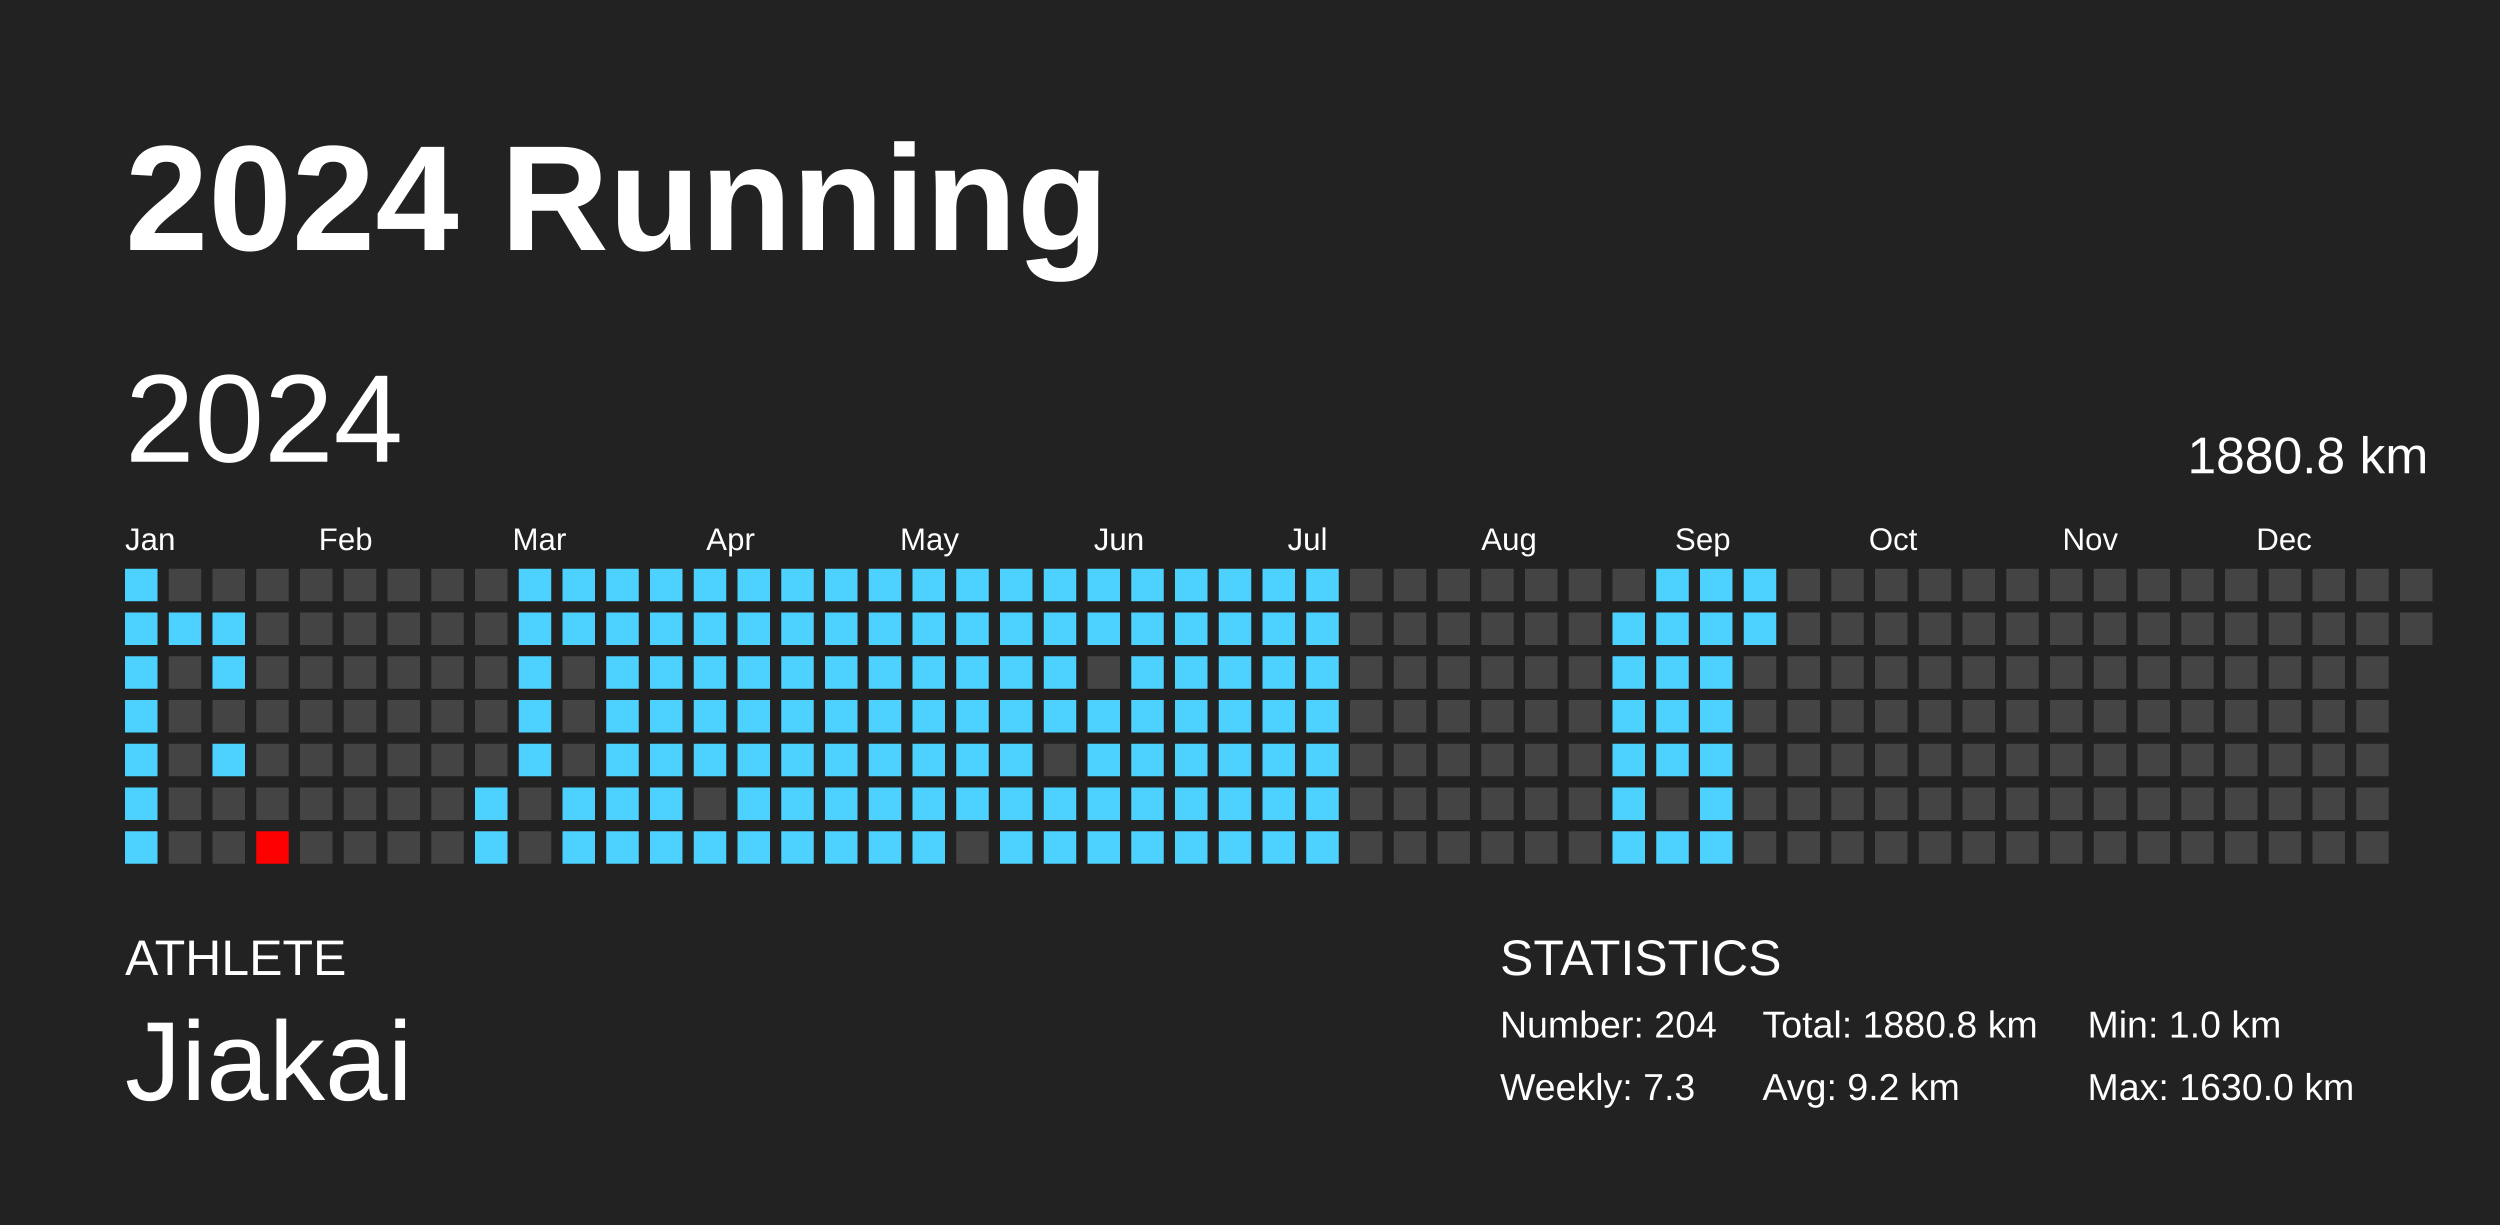
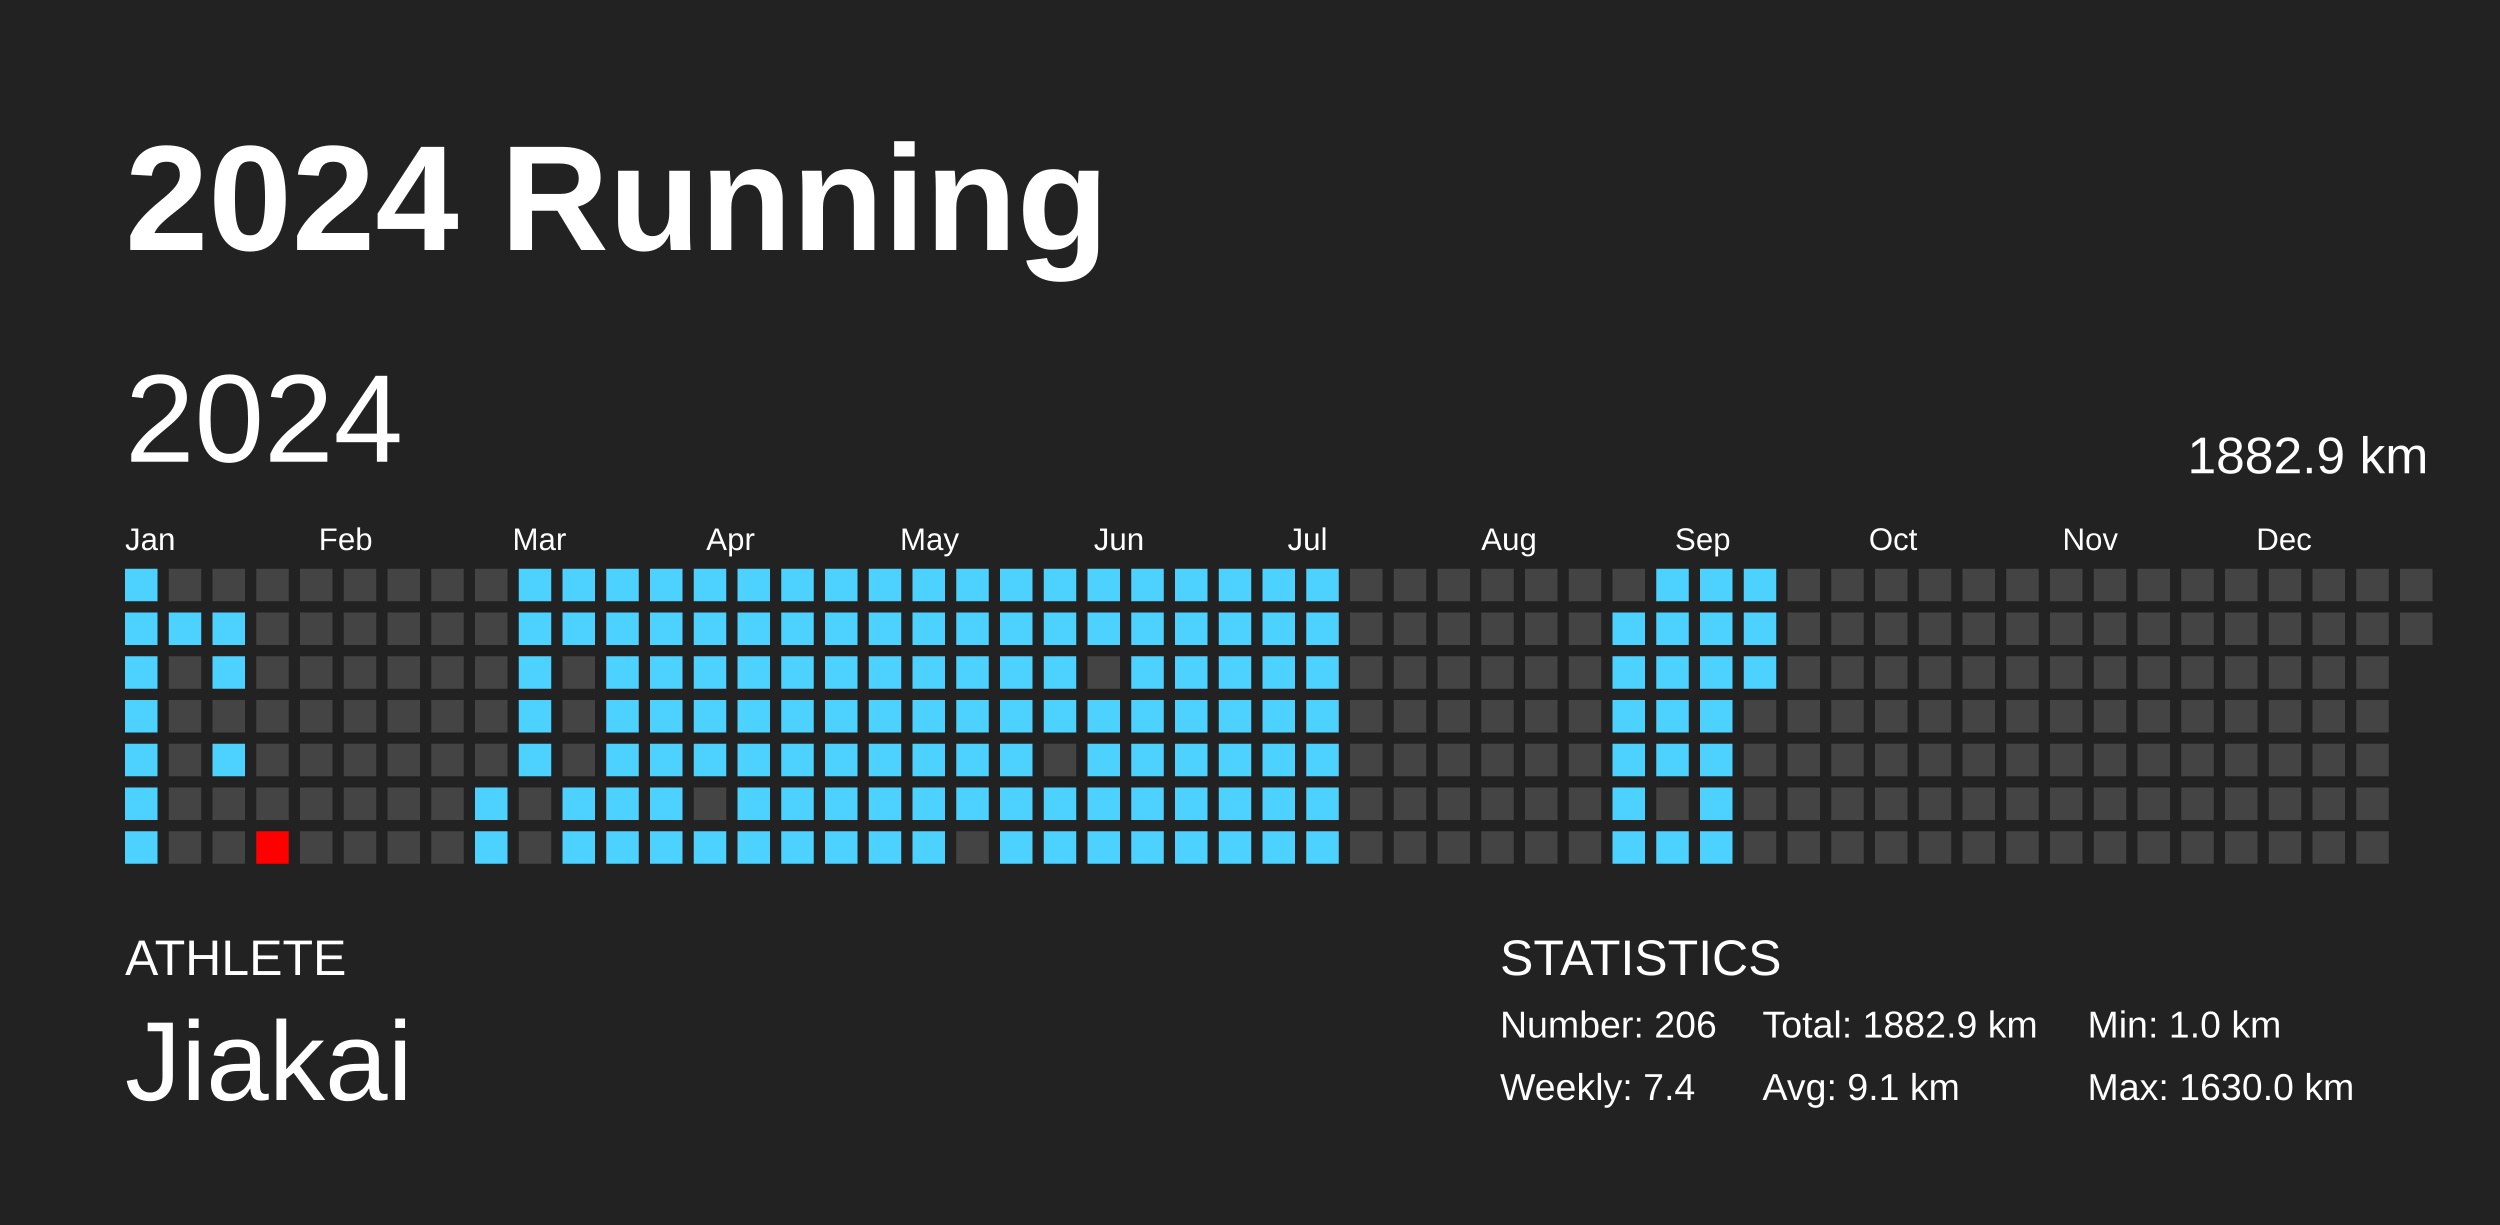
<svg xmlns="http://www.w3.org/2000/svg" baseProfile="full" height="98mm" version="1.1" viewBox="0,0,200,98" width="200mm">
  <defs />
  <rect fill="#222222" height="98" width="200" x="0" y="0" />
  <text fill="#FFFFFF" style="font-size:12px; font-family:Arial; font-weight:bold;" x="10" y="20">2024 Running</text>
  <text fill="#FFFFFF" style="font-size:4px; font-family:Arial" x="10" y="78">ATHLETE</text>
  <text fill="#FFFFFF" style="font-size:9px; font-family:Arial" x="10" y="88">Jiakai</text>
  <text fill="#FFFFFF" style="font-size:4px; font-family:Arial" x="120" y="78">STATISTICS</text>
-   <text fill="#FFFFFF" style="font-size:3px; font-family:Arial" x="120" y="83">Number: 204</text>
-   <text fill="#FFFFFF" style="font-size:3px; font-family:Arial" x="120" y="88">Weekly: 7.3</text>
-   <text fill="#FFFFFF" style="font-size:3px; font-family:Arial" x="141" y="83">Total: 1880.8 km</text>
-   <text fill="#FFFFFF" style="font-size:3px; font-family:Arial" x="141" y="88">Avg: 9.2 km</text>
+   <text fill="#FFFFFF" style="font-size:3px; font-family:Arial" x="120" y="83">Number: 206</text>
+   <text fill="#FFFFFF" style="font-size:3px; font-family:Arial" x="120" y="88">Weekly: 7.4</text>
+   <text fill="#FFFFFF" style="font-size:3px; font-family:Arial" x="141" y="83">Total: 1882.9 km</text>
+   <text fill="#FFFFFF" style="font-size:3px; font-family:Arial" x="141" y="88">Avg: 9.1 km</text>
  <text fill="#FFFFFF" style="font-size:3px; font-family:Arial" x="167" y="83">Min: 1.0 km</text>
  <text fill="#FFFFFF" style="font-size:3px; font-family:Arial" x="167" y="88">Max: 1630.0 km</text>
  <text dominant-baseline="hanging" fill="#FFFFFF" style="font-size:10.0px; font-family:Arial;" x="10" y="30">2024</text>
-   <text dominant-baseline="hanging" fill="#FFFFFF" style="font-size:4.125px; font-family:Arial;" x="175" y="35">1880.8 km</text>
+   <text dominant-baseline="hanging" fill="#FFFFFF" style="font-size:4.125px; font-family:Arial;" x="175" y="35">1882.9 km</text>
  <text fill="#FFFFFF" style="font-size:2.5px; font-family:Arial" x="10.0" y="44">Jan</text>
  <text fill="#FFFFFF" style="font-size:2.5px; font-family:Arial" x="25.5" y="44">Feb</text>
  <text fill="#FFFFFF" style="font-size:2.5px; font-family:Arial" x="41.0" y="44">Mar</text>
  <text fill="#FFFFFF" style="font-size:2.5px; font-family:Arial" x="56.5" y="44">Apr</text>
  <text fill="#FFFFFF" style="font-size:2.5px; font-family:Arial" x="72.0" y="44">May</text>
  <text fill="#FFFFFF" style="font-size:2.5px; font-family:Arial" x="87.5" y="44">Jun</text>
  <text fill="#FFFFFF" style="font-size:2.5px; font-family:Arial" x="103.0" y="44">Jul</text>
  <text fill="#FFFFFF" style="font-size:2.5px; font-family:Arial" x="118.5" y="44">Aug</text>
  <text fill="#FFFFFF" style="font-size:2.5px; font-family:Arial" x="134.0" y="44">Sep</text>
  <text fill="#FFFFFF" style="font-size:2.5px; font-family:Arial" x="149.5" y="44">Oct</text>
  <text fill="#FFFFFF" style="font-size:2.5px; font-family:Arial" x="165.0" y="44">Nov</text>
  <text fill="#FFFFFF" style="font-size:2.5px; font-family:Arial" x="180.5" y="44">Dec</text>
  <rect fill="#4dd2ff" height="2.6" width="2.6" x="10.0" y="45.5" />
  <rect fill="#4dd2ff" height="2.6" width="2.6" x="10.0" y="49.0" />
  <rect fill="#4dd2ff" height="2.6" width="2.6" x="10.0" y="52.5" />
  <rect fill="#4dd2ff" height="2.6" width="2.6" x="10.0" y="56.0" />
  <rect fill="#4dd2ff" height="2.6" width="2.6" x="10.0" y="59.5" />
  <rect fill="#4dd2ff" height="2.6" width="2.6" x="10.0" y="63.0" />
  <rect fill="#4dd2ff" height="2.6" width="2.6" x="10.0" y="66.5" />
  <rect fill="#444444" height="2.6" width="2.6" x="13.5" y="45.5" />
  <rect fill="#4dd2ff" height="2.6" width="2.6" x="13.5" y="49.0" />
  <rect fill="#444444" height="2.6" width="2.6" x="13.5" y="52.5" />
  <rect fill="#444444" height="2.6" width="2.6" x="13.5" y="56.0" />
  <rect fill="#444444" height="2.6" width="2.6" x="13.5" y="59.5" />
  <rect fill="#444444" height="2.6" width="2.6" x="13.5" y="63.0" />
  <rect fill="#444444" height="2.6" width="2.6" x="13.5" y="66.5" />
  <rect fill="#444444" height="2.6" width="2.6" x="17.0" y="45.5" />
  <rect fill="#4dd2ff" height="2.6" width="2.6" x="17.0" y="49.0" />
  <rect fill="#4dd2ff" height="2.6" width="2.6" x="17.0" y="52.5" />
  <rect fill="#444444" height="2.6" width="2.6" x="17.0" y="56.0" />
  <rect fill="#4dd2ff" height="2.6" width="2.6" x="17.0" y="59.5" />
  <rect fill="#444444" height="2.6" width="2.6" x="17.0" y="63.0" />
  <rect fill="#444444" height="2.6" width="2.6" x="17.0" y="66.5" />
  <rect fill="#444444" height="2.6" width="2.6" x="20.5" y="45.5" />
  <rect fill="#444444" height="2.6" width="2.6" x="20.5" y="49.0" />
  <rect fill="#444444" height="2.6" width="2.6" x="20.5" y="52.5" />
  <rect fill="#444444" height="2.6" width="2.6" x="20.5" y="56.0" />
  <rect fill="#444444" height="2.6" width="2.6" x="20.5" y="59.5" />
  <rect fill="#444444" height="2.6" width="2.6" x="20.5" y="63.0" />
  <rect fill="red" height="2.6" width="2.6" x="20.5" y="66.5" />
  <rect fill="#444444" height="2.6" width="2.6" x="24.0" y="45.5" />
  <rect fill="#444444" height="2.6" width="2.6" x="24.0" y="49.0" />
  <rect fill="#444444" height="2.6" width="2.6" x="24.0" y="52.5" />
  <rect fill="#444444" height="2.6" width="2.6" x="24.0" y="56.0" />
  <rect fill="#444444" height="2.6" width="2.6" x="24.0" y="59.5" />
  <rect fill="#444444" height="2.6" width="2.6" x="24.0" y="63.0" />
  <rect fill="#444444" height="2.6" width="2.6" x="24.0" y="66.5" />
  <rect fill="#444444" height="2.6" width="2.6" x="27.5" y="45.5" />
  <rect fill="#444444" height="2.6" width="2.6" x="27.5" y="49.0" />
  <rect fill="#444444" height="2.6" width="2.6" x="27.5" y="52.5" />
  <rect fill="#444444" height="2.6" width="2.6" x="27.5" y="56.0" />
  <rect fill="#444444" height="2.6" width="2.6" x="27.5" y="59.5" />
  <rect fill="#444444" height="2.6" width="2.6" x="27.5" y="63.0" />
  <rect fill="#444444" height="2.6" width="2.6" x="27.5" y="66.5" />
  <rect fill="#444444" height="2.6" width="2.6" x="31.0" y="45.5" />
  <rect fill="#444444" height="2.6" width="2.6" x="31.0" y="49.0" />
  <rect fill="#444444" height="2.6" width="2.6" x="31.0" y="52.5" />
  <rect fill="#444444" height="2.6" width="2.6" x="31.0" y="56.0" />
  <rect fill="#444444" height="2.6" width="2.6" x="31.0" y="59.5" />
  <rect fill="#444444" height="2.6" width="2.6" x="31.0" y="63.0" />
  <rect fill="#444444" height="2.6" width="2.6" x="31.0" y="66.5" />
  <rect fill="#444444" height="2.6" width="2.6" x="34.5" y="45.5" />
  <rect fill="#444444" height="2.6" width="2.6" x="34.5" y="49.0" />
  <rect fill="#444444" height="2.6" width="2.6" x="34.5" y="52.5" />
  <rect fill="#444444" height="2.6" width="2.6" x="34.5" y="56.0" />
  <rect fill="#444444" height="2.6" width="2.6" x="34.5" y="59.5" />
  <rect fill="#444444" height="2.6" width="2.6" x="34.5" y="63.0" />
  <rect fill="#444444" height="2.6" width="2.6" x="34.5" y="66.5" />
  <rect fill="#444444" height="2.6" width="2.6" x="38.0" y="45.5" />
  <rect fill="#444444" height="2.6" width="2.6" x="38.0" y="49.0" />
  <rect fill="#444444" height="2.6" width="2.6" x="38.0" y="52.5" />
  <rect fill="#444444" height="2.6" width="2.6" x="38.0" y="56.0" />
  <rect fill="#444444" height="2.6" width="2.6" x="38.0" y="59.5" />
  <rect fill="#4dd2ff" height="2.6" width="2.6" x="38.0" y="63.0" />
  <rect fill="#4dd2ff" height="2.6" width="2.6" x="38.0" y="66.5" />
  <rect fill="#4dd2ff" height="2.6" width="2.6" x="41.5" y="45.5" />
  <rect fill="#4dd2ff" height="2.6" width="2.6" x="41.5" y="49.0" />
  <rect fill="#4dd2ff" height="2.6" width="2.6" x="41.5" y="52.5" />
  <rect fill="#4dd2ff" height="2.6" width="2.6" x="41.5" y="56.0" />
  <rect fill="#4dd2ff" height="2.6" width="2.6" x="41.5" y="59.5" />
  <rect fill="#444444" height="2.6" width="2.6" x="41.5" y="63.0" />
  <rect fill="#444444" height="2.6" width="2.6" x="41.5" y="66.5" />
  <rect fill="#4dd2ff" height="2.6" width="2.6" x="45.0" y="45.5" />
  <rect fill="#4dd2ff" height="2.6" width="2.6" x="45.0" y="49.0" />
  <rect fill="#444444" height="2.6" width="2.6" x="45.0" y="52.5" />
  <rect fill="#444444" height="2.6" width="2.6" x="45.0" y="56.0" />
  <rect fill="#444444" height="2.6" width="2.6" x="45.0" y="59.5" />
  <rect fill="#4dd2ff" height="2.6" width="2.6" x="45.0" y="63.0" />
  <rect fill="#4dd2ff" height="2.6" width="2.6" x="45.0" y="66.5" />
  <rect fill="#4dd2ff" height="2.6" width="2.6" x="48.5" y="45.5" />
  <rect fill="#4dd2ff" height="2.6" width="2.6" x="48.5" y="49.0" />
  <rect fill="#4dd2ff" height="2.6" width="2.6" x="48.5" y="52.5" />
  <rect fill="#4dd2ff" height="2.6" width="2.6" x="48.5" y="56.0" />
  <rect fill="#4dd2ff" height="2.6" width="2.6" x="48.5" y="59.5" />
  <rect fill="#4dd2ff" height="2.6" width="2.6" x="48.5" y="63.0" />
  <rect fill="#4dd2ff" height="2.6" width="2.6" x="48.5" y="66.5" />
  <rect fill="#4dd2ff" height="2.6" width="2.6" x="52.0" y="45.5" />
  <rect fill="#4dd2ff" height="2.6" width="2.6" x="52.0" y="49.0" />
  <rect fill="#4dd2ff" height="2.6" width="2.6" x="52.0" y="52.5" />
  <rect fill="#4dd2ff" height="2.6" width="2.6" x="52.0" y="56.0" />
  <rect fill="#4dd2ff" height="2.6" width="2.6" x="52.0" y="59.5" />
  <rect fill="#4dd2ff" height="2.6" width="2.6" x="52.0" y="63.0" />
  <rect fill="#4dd2ff" height="2.6" width="2.6" x="52.0" y="66.5" />
  <rect fill="#4dd2ff" height="2.6" width="2.6" x="55.5" y="45.5" />
  <rect fill="#4dd2ff" height="2.6" width="2.6" x="55.5" y="49.0" />
  <rect fill="#4dd2ff" height="2.6" width="2.6" x="55.5" y="52.5" />
  <rect fill="#4dd2ff" height="2.6" width="2.6" x="55.5" y="56.0" />
  <rect fill="#4dd2ff" height="2.6" width="2.6" x="55.5" y="59.5" />
  <rect fill="#444444" height="2.6" width="2.6" x="55.5" y="63.0" />
  <rect fill="#4dd2ff" height="2.6" width="2.6" x="55.5" y="66.5" />
  <rect fill="#4dd2ff" height="2.6" width="2.6" x="59.0" y="45.5" />
  <rect fill="#4dd2ff" height="2.6" width="2.6" x="59.0" y="49.0" />
  <rect fill="#4dd2ff" height="2.6" width="2.6" x="59.0" y="52.5" />
  <rect fill="#4dd2ff" height="2.6" width="2.6" x="59.0" y="56.0" />
  <rect fill="#4dd2ff" height="2.6" width="2.6" x="59.0" y="59.5" />
  <rect fill="#4dd2ff" height="2.6" width="2.6" x="59.0" y="63.0" />
  <rect fill="#4dd2ff" height="2.6" width="2.6" x="59.0" y="66.5" />
  <rect fill="#4dd2ff" height="2.6" width="2.6" x="62.5" y="45.5" />
  <rect fill="#4dd2ff" height="2.6" width="2.6" x="62.5" y="49.0" />
  <rect fill="#4dd2ff" height="2.6" width="2.6" x="62.5" y="52.5" />
  <rect fill="#4dd2ff" height="2.6" width="2.6" x="62.5" y="56.0" />
  <rect fill="#4dd2ff" height="2.6" width="2.6" x="62.5" y="59.5" />
  <rect fill="#4dd2ff" height="2.6" width="2.6" x="62.5" y="63.0" />
  <rect fill="#4dd2ff" height="2.6" width="2.6" x="62.5" y="66.5" />
  <rect fill="#4dd2ff" height="2.6" width="2.6" x="66.0" y="45.5" />
  <rect fill="#4dd2ff" height="2.6" width="2.6" x="66.0" y="49.0" />
  <rect fill="#4dd2ff" height="2.6" width="2.6" x="66.0" y="52.5" />
  <rect fill="#4dd2ff" height="2.6" width="2.6" x="66.0" y="56.0" />
  <rect fill="#4dd2ff" height="2.6" width="2.6" x="66.0" y="59.5" />
  <rect fill="#4dd2ff" height="2.6" width="2.6" x="66.0" y="63.0" />
  <rect fill="#4dd2ff" height="2.6" width="2.6" x="66.0" y="66.5" />
  <rect fill="#4dd2ff" height="2.6" width="2.6" x="69.5" y="45.5" />
  <rect fill="#4dd2ff" height="2.6" width="2.6" x="69.5" y="49.0" />
  <rect fill="#4dd2ff" height="2.6" width="2.6" x="69.5" y="52.5" />
  <rect fill="#4dd2ff" height="2.6" width="2.6" x="69.5" y="56.0" />
  <rect fill="#4dd2ff" height="2.6" width="2.6" x="69.5" y="59.5" />
  <rect fill="#4dd2ff" height="2.6" width="2.6" x="69.5" y="63.0" />
  <rect fill="#4dd2ff" height="2.6" width="2.6" x="69.5" y="66.5" />
  <rect fill="#4dd2ff" height="2.6" width="2.6" x="73.0" y="45.5" />
  <rect fill="#4dd2ff" height="2.6" width="2.6" x="73.0" y="49.0" />
  <rect fill="#4dd2ff" height="2.6" width="2.6" x="73.0" y="52.5" />
  <rect fill="#4dd2ff" height="2.6" width="2.6" x="73.0" y="56.0" />
  <rect fill="#4dd2ff" height="2.6" width="2.6" x="73.0" y="59.5" />
  <rect fill="#4dd2ff" height="2.6" width="2.6" x="73.0" y="63.0" />
  <rect fill="#4dd2ff" height="2.6" width="2.6" x="73.0" y="66.5" />
  <rect fill="#4dd2ff" height="2.6" width="2.6" x="76.5" y="45.5" />
  <rect fill="#4dd2ff" height="2.6" width="2.6" x="76.5" y="49.0" />
  <rect fill="#4dd2ff" height="2.6" width="2.6" x="76.5" y="52.5" />
  <rect fill="#4dd2ff" height="2.6" width="2.6" x="76.5" y="56.0" />
  <rect fill="#4dd2ff" height="2.6" width="2.6" x="76.5" y="59.5" />
  <rect fill="#4dd2ff" height="2.6" width="2.6" x="76.5" y="63.0" />
  <rect fill="#444444" height="2.6" width="2.6" x="76.5" y="66.5" />
  <rect fill="#4dd2ff" height="2.6" width="2.6" x="80.0" y="45.5" />
  <rect fill="#4dd2ff" height="2.6" width="2.6" x="80.0" y="49.0" />
  <rect fill="#4dd2ff" height="2.6" width="2.6" x="80.0" y="52.5" />
  <rect fill="#4dd2ff" height="2.6" width="2.6" x="80.0" y="56.0" />
  <rect fill="#4dd2ff" height="2.6" width="2.6" x="80.0" y="59.5" />
  <rect fill="#4dd2ff" height="2.6" width="2.6" x="80.0" y="63.0" />
  <rect fill="#4dd2ff" height="2.6" width="2.6" x="80.0" y="66.5" />
  <rect fill="#4dd2ff" height="2.6" width="2.6" x="83.5" y="45.5" />
  <rect fill="#4dd2ff" height="2.6" width="2.6" x="83.5" y="49.0" />
  <rect fill="#4dd2ff" height="2.6" width="2.6" x="83.5" y="52.5" />
  <rect fill="#4dd2ff" height="2.6" width="2.6" x="83.5" y="56.0" />
  <rect fill="#444444" height="2.6" width="2.6" x="83.5" y="59.5" />
  <rect fill="#4dd2ff" height="2.6" width="2.6" x="83.5" y="63.0" />
  <rect fill="#4dd2ff" height="2.6" width="2.6" x="83.5" y="66.5" />
  <rect fill="#4dd2ff" height="2.6" width="2.6" x="87.0" y="45.5" />
  <rect fill="#4dd2ff" height="2.6" width="2.6" x="87.0" y="49.0" />
  <rect fill="#444444" height="2.6" width="2.6" x="87.0" y="52.5" />
  <rect fill="#4dd2ff" height="2.6" width="2.6" x="87.0" y="56.0" />
  <rect fill="#4dd2ff" height="2.6" width="2.6" x="87.0" y="59.5" />
  <rect fill="#4dd2ff" height="2.6" width="2.6" x="87.0" y="63.0" />
  <rect fill="#4dd2ff" height="2.6" width="2.6" x="87.0" y="66.5" />
  <rect fill="#4dd2ff" height="2.6" width="2.6" x="90.5" y="45.5" />
  <rect fill="#4dd2ff" height="2.6" width="2.6" x="90.5" y="49.0" />
  <rect fill="#4dd2ff" height="2.6" width="2.6" x="90.5" y="52.5" />
  <rect fill="#4dd2ff" height="2.6" width="2.6" x="90.5" y="56.0" />
  <rect fill="#4dd2ff" height="2.6" width="2.6" x="90.5" y="59.5" />
  <rect fill="#4dd2ff" height="2.6" width="2.6" x="90.5" y="63.0" />
  <rect fill="#4dd2ff" height="2.6" width="2.6" x="90.5" y="66.5" />
  <rect fill="#4dd2ff" height="2.6" width="2.6" x="94.0" y="45.5" />
  <rect fill="#4dd2ff" height="2.6" width="2.6" x="94.0" y="49.0" />
  <rect fill="#4dd2ff" height="2.6" width="2.6" x="94.0" y="52.5" />
  <rect fill="#4dd2ff" height="2.6" width="2.6" x="94.0" y="56.0" />
  <rect fill="#4dd2ff" height="2.6" width="2.6" x="94.0" y="59.5" />
  <rect fill="#4dd2ff" height="2.6" width="2.6" x="94.0" y="63.0" />
  <rect fill="#4dd2ff" height="2.6" width="2.6" x="94.0" y="66.5" />
  <rect fill="#4dd2ff" height="2.6" width="2.6" x="97.5" y="45.5" />
  <rect fill="#4dd2ff" height="2.6" width="2.6" x="97.5" y="49.0" />
  <rect fill="#4dd2ff" height="2.6" width="2.6" x="97.5" y="52.5" />
  <rect fill="#4dd2ff" height="2.6" width="2.6" x="97.5" y="56.0" />
  <rect fill="#4dd2ff" height="2.6" width="2.6" x="97.5" y="59.5" />
  <rect fill="#4dd2ff" height="2.6" width="2.6" x="97.5" y="63.0" />
  <rect fill="#4dd2ff" height="2.6" width="2.6" x="97.5" y="66.5" />
  <rect fill="#4dd2ff" height="2.6" width="2.6" x="101.0" y="45.5" />
  <rect fill="#4dd2ff" height="2.6" width="2.6" x="101.0" y="49.0" />
  <rect fill="#4dd2ff" height="2.6" width="2.6" x="101.0" y="52.5" />
  <rect fill="#4dd2ff" height="2.6" width="2.6" x="101.0" y="56.0" />
  <rect fill="#4dd2ff" height="2.6" width="2.6" x="101.0" y="59.5" />
  <rect fill="#4dd2ff" height="2.6" width="2.6" x="101.0" y="63.0" />
  <rect fill="#4dd2ff" height="2.6" width="2.6" x="101.0" y="66.5" />
  <rect fill="#4dd2ff" height="2.6" width="2.6" x="104.5" y="45.5" />
  <rect fill="#4dd2ff" height="2.6" width="2.6" x="104.5" y="49.0" />
  <rect fill="#4dd2ff" height="2.6" width="2.6" x="104.5" y="52.5" />
  <rect fill="#4dd2ff" height="2.6" width="2.6" x="104.5" y="56.0" />
  <rect fill="#4dd2ff" height="2.6" width="2.6" x="104.5" y="59.5" />
  <rect fill="#4dd2ff" height="2.6" width="2.6" x="104.5" y="63.0" />
  <rect fill="#4dd2ff" height="2.6" width="2.6" x="104.5" y="66.5" />
  <rect fill="#444444" height="2.6" width="2.6" x="108.0" y="45.5" />
  <rect fill="#444444" height="2.6" width="2.6" x="108.0" y="49.0" />
  <rect fill="#444444" height="2.6" width="2.6" x="108.0" y="52.5" />
  <rect fill="#444444" height="2.6" width="2.6" x="108.0" y="56.0" />
  <rect fill="#444444" height="2.6" width="2.6" x="108.0" y="59.5" />
  <rect fill="#444444" height="2.6" width="2.6" x="108.0" y="63.0" />
  <rect fill="#444444" height="2.6" width="2.6" x="108.0" y="66.5" />
  <rect fill="#444444" height="2.6" width="2.6" x="111.5" y="45.5" />
  <rect fill="#444444" height="2.6" width="2.6" x="111.5" y="49.0" />
  <rect fill="#444444" height="2.6" width="2.6" x="111.5" y="52.5" />
  <rect fill="#444444" height="2.6" width="2.6" x="111.5" y="56.0" />
  <rect fill="#444444" height="2.6" width="2.6" x="111.5" y="59.5" />
  <rect fill="#444444" height="2.6" width="2.6" x="111.5" y="63.0" />
  <rect fill="#444444" height="2.6" width="2.6" x="111.5" y="66.5" />
  <rect fill="#444444" height="2.6" width="2.6" x="115.0" y="45.5" />
  <rect fill="#444444" height="2.6" width="2.6" x="115.0" y="49.0" />
  <rect fill="#444444" height="2.6" width="2.6" x="115.0" y="52.5" />
  <rect fill="#444444" height="2.6" width="2.6" x="115.0" y="56.0" />
  <rect fill="#444444" height="2.6" width="2.6" x="115.0" y="59.5" />
  <rect fill="#444444" height="2.6" width="2.6" x="115.0" y="63.0" />
  <rect fill="#444444" height="2.6" width="2.6" x="115.0" y="66.5" />
  <rect fill="#444444" height="2.6" width="2.6" x="118.5" y="45.5" />
  <rect fill="#444444" height="2.6" width="2.6" x="118.5" y="49.0" />
  <rect fill="#444444" height="2.6" width="2.6" x="118.5" y="52.5" />
  <rect fill="#444444" height="2.6" width="2.6" x="118.5" y="56.0" />
  <rect fill="#444444" height="2.6" width="2.6" x="118.5" y="59.5" />
  <rect fill="#444444" height="2.6" width="2.6" x="118.5" y="63.0" />
  <rect fill="#444444" height="2.6" width="2.6" x="118.5" y="66.5" />
  <rect fill="#444444" height="2.6" width="2.6" x="122.0" y="45.5" />
  <rect fill="#444444" height="2.6" width="2.6" x="122.0" y="49.0" />
  <rect fill="#444444" height="2.6" width="2.6" x="122.0" y="52.5" />
  <rect fill="#444444" height="2.6" width="2.6" x="122.0" y="56.0" />
  <rect fill="#444444" height="2.6" width="2.6" x="122.0" y="59.5" />
  <rect fill="#444444" height="2.6" width="2.6" x="122.0" y="63.0" />
  <rect fill="#444444" height="2.6" width="2.6" x="122.0" y="66.5" />
  <rect fill="#444444" height="2.6" width="2.6" x="125.5" y="45.5" />
  <rect fill="#444444" height="2.6" width="2.6" x="125.5" y="49.0" />
  <rect fill="#444444" height="2.6" width="2.6" x="125.5" y="52.5" />
  <rect fill="#444444" height="2.6" width="2.6" x="125.5" y="56.0" />
  <rect fill="#444444" height="2.6" width="2.6" x="125.5" y="59.5" />
  <rect fill="#444444" height="2.6" width="2.6" x="125.5" y="63.0" />
  <rect fill="#444444" height="2.6" width="2.6" x="125.5" y="66.5" />
  <rect fill="#444444" height="2.6" width="2.6" x="129.0" y="45.5" />
  <rect fill="#4dd2ff" height="2.6" width="2.6" x="129.0" y="49.0" />
  <rect fill="#4dd2ff" height="2.6" width="2.6" x="129.0" y="52.5" />
  <rect fill="#4dd2ff" height="2.6" width="2.6" x="129.0" y="56.0" />
  <rect fill="#4dd2ff" height="2.6" width="2.6" x="129.0" y="59.5" />
  <rect fill="#4dd2ff" height="2.6" width="2.6" x="129.0" y="63.0" />
  <rect fill="#4dd2ff" height="2.6" width="2.6" x="129.0" y="66.5" />
  <rect fill="#4dd2ff" height="2.6" width="2.6" x="132.5" y="45.5" />
  <rect fill="#4dd2ff" height="2.6" width="2.6" x="132.5" y="49.0" />
  <rect fill="#4dd2ff" height="2.6" width="2.6" x="132.5" y="52.5" />
  <rect fill="#4dd2ff" height="2.6" width="2.6" x="132.5" y="56.0" />
  <rect fill="#4dd2ff" height="2.6" width="2.6" x="132.5" y="59.5" />
  <rect fill="#444444" height="2.6" width="2.6" x="132.5" y="63.0" />
  <rect fill="#4dd2ff" height="2.6" width="2.6" x="132.5" y="66.5" />
  <rect fill="#4dd2ff" height="2.6" width="2.6" x="136.0" y="45.5" />
  <rect fill="#4dd2ff" height="2.6" width="2.6" x="136.0" y="49.0" />
  <rect fill="#4dd2ff" height="2.6" width="2.6" x="136.0" y="52.5" />
  <rect fill="#4dd2ff" height="2.6" width="2.6" x="136.0" y="56.0" />
  <rect fill="#4dd2ff" height="2.6" width="2.6" x="136.0" y="59.5" />
  <rect fill="#4dd2ff" height="2.6" width="2.6" x="136.0" y="63.0" />
  <rect fill="#4dd2ff" height="2.6" width="2.6" x="136.0" y="66.5" />
  <rect fill="#4dd2ff" height="2.6" width="2.6" x="139.5" y="45.5" />
  <rect fill="#4dd2ff" height="2.6" width="2.6" x="139.5" y="49.0" />
-   <rect fill="#444444" height="2.6" width="2.6" x="139.5" y="52.5" />
+   <rect fill="#4dd2ff" height="2.6" width="2.6" x="139.5" y="52.5" />
  <rect fill="#444444" height="2.6" width="2.6" x="139.5" y="56.0" />
  <rect fill="#444444" height="2.6" width="2.6" x="139.5" y="59.5" />
  <rect fill="#444444" height="2.6" width="2.6" x="139.5" y="63.0" />
  <rect fill="#444444" height="2.6" width="2.6" x="139.5" y="66.5" />
  <rect fill="#444444" height="2.6" width="2.6" x="143.0" y="45.5" />
  <rect fill="#444444" height="2.6" width="2.6" x="143.0" y="49.0" />
  <rect fill="#444444" height="2.6" width="2.6" x="143.0" y="52.5" />
  <rect fill="#444444" height="2.6" width="2.6" x="143.0" y="56.0" />
  <rect fill="#444444" height="2.6" width="2.6" x="143.0" y="59.5" />
  <rect fill="#444444" height="2.6" width="2.6" x="143.0" y="63.0" />
  <rect fill="#444444" height="2.6" width="2.6" x="143.0" y="66.5" />
  <rect fill="#444444" height="2.6" width="2.6" x="146.5" y="45.5" />
  <rect fill="#444444" height="2.6" width="2.6" x="146.5" y="49.0" />
  <rect fill="#444444" height="2.6" width="2.6" x="146.5" y="52.5" />
  <rect fill="#444444" height="2.6" width="2.6" x="146.5" y="56.0" />
  <rect fill="#444444" height="2.6" width="2.6" x="146.5" y="59.5" />
  <rect fill="#444444" height="2.6" width="2.6" x="146.5" y="63.0" />
  <rect fill="#444444" height="2.6" width="2.6" x="146.5" y="66.5" />
  <rect fill="#444444" height="2.6" width="2.6" x="150.0" y="45.5" />
  <rect fill="#444444" height="2.6" width="2.6" x="150.0" y="49.0" />
  <rect fill="#444444" height="2.6" width="2.6" x="150.0" y="52.5" />
  <rect fill="#444444" height="2.6" width="2.6" x="150.0" y="56.0" />
  <rect fill="#444444" height="2.6" width="2.6" x="150.0" y="59.5" />
  <rect fill="#444444" height="2.6" width="2.6" x="150.0" y="63.0" />
  <rect fill="#444444" height="2.6" width="2.6" x="150.0" y="66.5" />
  <rect fill="#444444" height="2.6" width="2.6" x="153.5" y="45.5" />
  <rect fill="#444444" height="2.6" width="2.6" x="153.5" y="49.0" />
  <rect fill="#444444" height="2.6" width="2.6" x="153.5" y="52.5" />
  <rect fill="#444444" height="2.6" width="2.6" x="153.5" y="56.0" />
  <rect fill="#444444" height="2.6" width="2.6" x="153.5" y="59.5" />
  <rect fill="#444444" height="2.6" width="2.6" x="153.5" y="63.0" />
  <rect fill="#444444" height="2.6" width="2.6" x="153.5" y="66.5" />
  <rect fill="#444444" height="2.6" width="2.6" x="157.0" y="45.5" />
  <rect fill="#444444" height="2.6" width="2.6" x="157.0" y="49.0" />
  <rect fill="#444444" height="2.6" width="2.6" x="157.0" y="52.5" />
  <rect fill="#444444" height="2.6" width="2.6" x="157.0" y="56.0" />
  <rect fill="#444444" height="2.6" width="2.6" x="157.0" y="59.5" />
  <rect fill="#444444" height="2.6" width="2.6" x="157.0" y="63.0" />
  <rect fill="#444444" height="2.6" width="2.6" x="157.0" y="66.5" />
  <rect fill="#444444" height="2.6" width="2.6" x="160.5" y="45.5" />
  <rect fill="#444444" height="2.6" width="2.6" x="160.5" y="49.0" />
  <rect fill="#444444" height="2.6" width="2.6" x="160.5" y="52.5" />
  <rect fill="#444444" height="2.6" width="2.6" x="160.5" y="56.0" />
  <rect fill="#444444" height="2.6" width="2.6" x="160.5" y="59.5" />
  <rect fill="#444444" height="2.6" width="2.6" x="160.5" y="63.0" />
  <rect fill="#444444" height="2.6" width="2.6" x="160.5" y="66.5" />
  <rect fill="#444444" height="2.6" width="2.6" x="164.0" y="45.5" />
  <rect fill="#444444" height="2.6" width="2.6" x="164.0" y="49.0" />
  <rect fill="#444444" height="2.6" width="2.6" x="164.0" y="52.5" />
  <rect fill="#444444" height="2.6" width="2.6" x="164.0" y="56.0" />
  <rect fill="#444444" height="2.6" width="2.6" x="164.0" y="59.5" />
  <rect fill="#444444" height="2.6" width="2.6" x="164.0" y="63.0" />
  <rect fill="#444444" height="2.6" width="2.6" x="164.0" y="66.5" />
  <rect fill="#444444" height="2.6" width="2.6" x="167.5" y="45.5" />
  <rect fill="#444444" height="2.6" width="2.6" x="167.5" y="49.0" />
  <rect fill="#444444" height="2.6" width="2.6" x="167.5" y="52.5" />
  <rect fill="#444444" height="2.6" width="2.6" x="167.5" y="56.0" />
  <rect fill="#444444" height="2.6" width="2.6" x="167.5" y="59.5" />
  <rect fill="#444444" height="2.6" width="2.6" x="167.5" y="63.0" />
  <rect fill="#444444" height="2.6" width="2.6" x="167.5" y="66.5" />
  <rect fill="#444444" height="2.6" width="2.6" x="171.0" y="45.5" />
  <rect fill="#444444" height="2.6" width="2.6" x="171.0" y="49.0" />
  <rect fill="#444444" height="2.6" width="2.6" x="171.0" y="52.5" />
  <rect fill="#444444" height="2.6" width="2.6" x="171.0" y="56.0" />
  <rect fill="#444444" height="2.6" width="2.6" x="171.0" y="59.5" />
  <rect fill="#444444" height="2.6" width="2.6" x="171.0" y="63.0" />
  <rect fill="#444444" height="2.6" width="2.6" x="171.0" y="66.5" />
  <rect fill="#444444" height="2.6" width="2.6" x="174.5" y="45.5" />
  <rect fill="#444444" height="2.6" width="2.6" x="174.5" y="49.0" />
  <rect fill="#444444" height="2.6" width="2.6" x="174.5" y="52.5" />
  <rect fill="#444444" height="2.6" width="2.6" x="174.5" y="56.0" />
  <rect fill="#444444" height="2.6" width="2.6" x="174.5" y="59.5" />
  <rect fill="#444444" height="2.6" width="2.6" x="174.5" y="63.0" />
  <rect fill="#444444" height="2.6" width="2.6" x="174.5" y="66.5" />
  <rect fill="#444444" height="2.6" width="2.6" x="178.0" y="45.5" />
  <rect fill="#444444" height="2.6" width="2.6" x="178.0" y="49.0" />
  <rect fill="#444444" height="2.6" width="2.6" x="178.0" y="52.5" />
  <rect fill="#444444" height="2.6" width="2.6" x="178.0" y="56.0" />
  <rect fill="#444444" height="2.6" width="2.6" x="178.0" y="59.5" />
  <rect fill="#444444" height="2.6" width="2.6" x="178.0" y="63.0" />
  <rect fill="#444444" height="2.6" width="2.6" x="178.0" y="66.5" />
  <rect fill="#444444" height="2.6" width="2.6" x="181.5" y="45.5" />
  <rect fill="#444444" height="2.6" width="2.6" x="181.5" y="49.0" />
  <rect fill="#444444" height="2.6" width="2.6" x="181.5" y="52.5" />
  <rect fill="#444444" height="2.6" width="2.6" x="181.5" y="56.0" />
  <rect fill="#444444" height="2.6" width="2.6" x="181.5" y="59.5" />
  <rect fill="#444444" height="2.6" width="2.6" x="181.5" y="63.0" />
  <rect fill="#444444" height="2.6" width="2.6" x="181.5" y="66.5" />
  <rect fill="#444444" height="2.6" width="2.6" x="185.0" y="45.5" />
  <rect fill="#444444" height="2.6" width="2.6" x="185.0" y="49.0" />
  <rect fill="#444444" height="2.6" width="2.6" x="185.0" y="52.5" />
  <rect fill="#444444" height="2.6" width="2.6" x="185.0" y="56.0" />
  <rect fill="#444444" height="2.6" width="2.6" x="185.0" y="59.5" />
  <rect fill="#444444" height="2.6" width="2.6" x="185.0" y="63.0" />
  <rect fill="#444444" height="2.6" width="2.6" x="185.0" y="66.5" />
  <rect fill="#444444" height="2.6" width="2.6" x="188.5" y="45.5" />
  <rect fill="#444444" height="2.6" width="2.6" x="188.5" y="49.0" />
  <rect fill="#444444" height="2.6" width="2.6" x="188.5" y="52.5" />
  <rect fill="#444444" height="2.6" width="2.6" x="188.5" y="56.0" />
  <rect fill="#444444" height="2.6" width="2.6" x="188.5" y="59.5" />
  <rect fill="#444444" height="2.6" width="2.6" x="188.5" y="63.0" />
  <rect fill="#444444" height="2.6" width="2.6" x="188.5" y="66.5" />
  <rect fill="#444444" height="2.6" width="2.6" x="192.0" y="45.5" />
  <rect fill="#444444" height="2.6" width="2.6" x="192.0" y="49.0" />
</svg>
